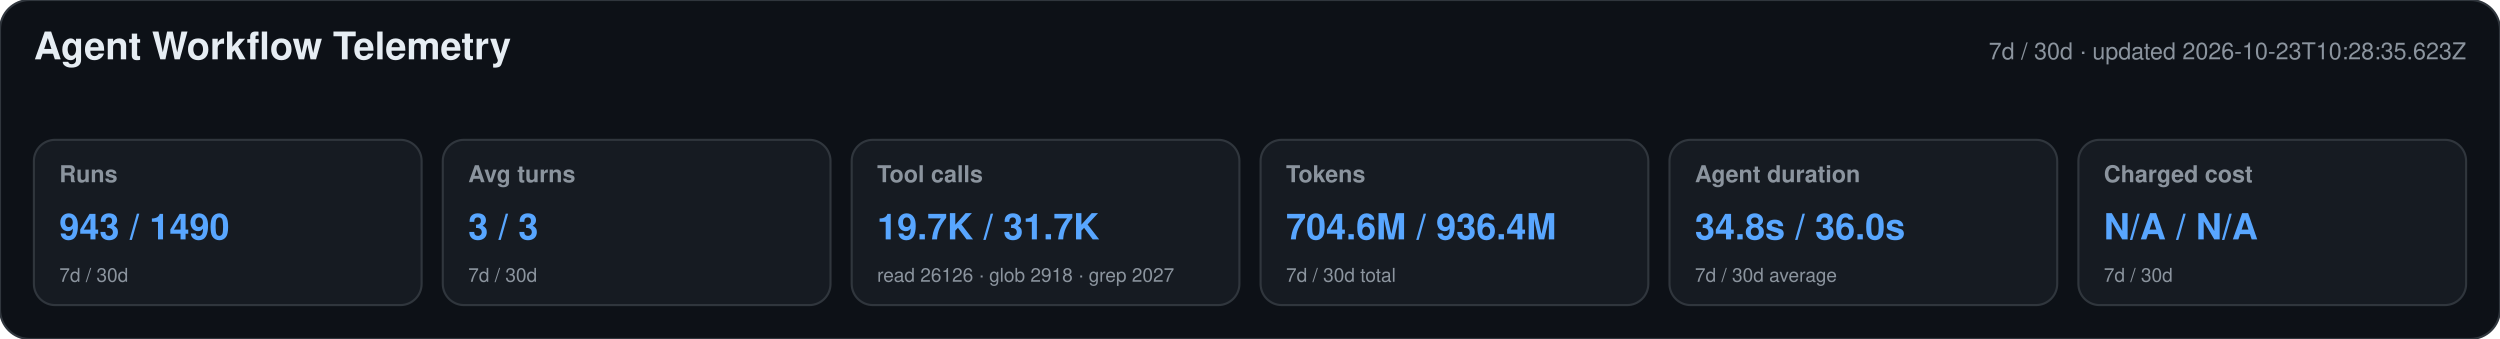
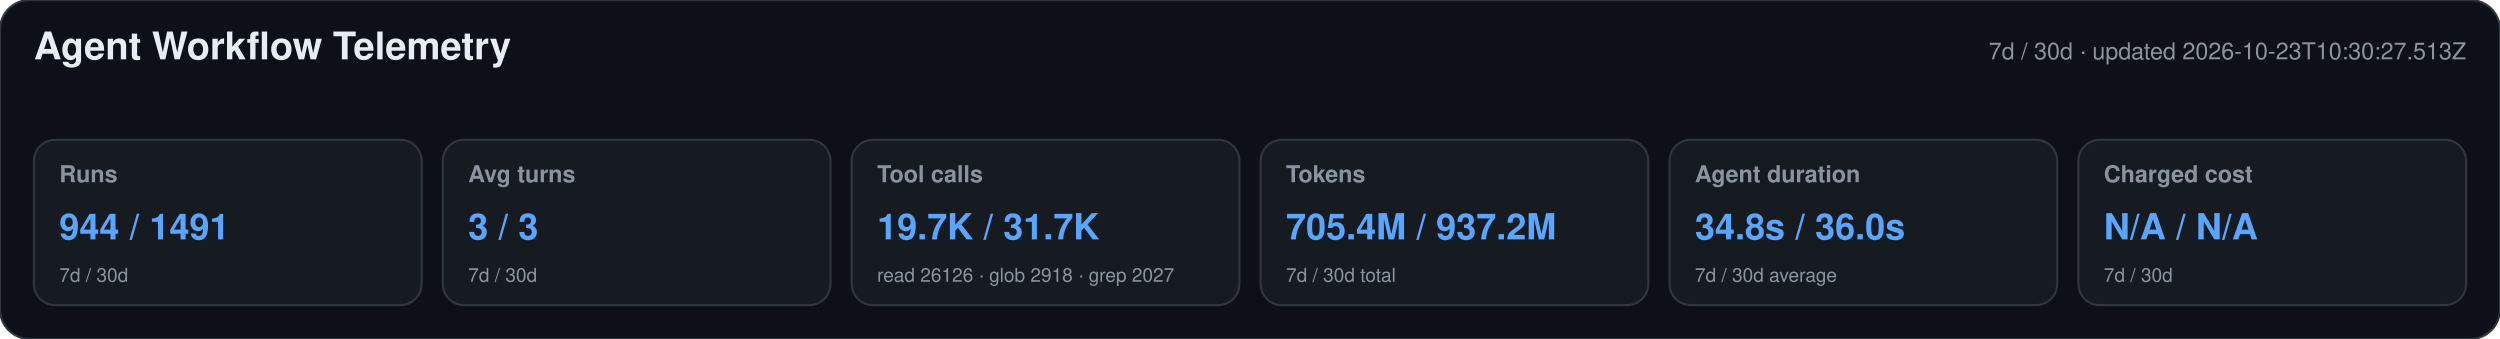
<svg xmlns="http://www.w3.org/2000/svg" width="1180" height="160" viewBox="0 0 1180 160" role="img" aria-labelledby="title desc">
  <style>text{font-family:-apple-system,BlinkMacSystemFont,"Segoe UI",Helvetica,Arial,sans-serif}.heading{font-size:18px;font-weight:650;fill:#e6edf3}.meta,.label,.secondary{fill:#8b949e}.meta,.label{font-size:11px}.label{font-weight:600}.primary{font-size:17px;font-weight:700;fill:#58a6ff}.secondary{font-size:9px}</style>
  <rect width="1180" height="160" rx="14" fill="#0d1117" stroke="#30363d" />
  <text x="16" y="28" class="heading">Agent Workflow Telemetry</text>
-   <text x="1164" y="28" text-anchor="end" class="meta">7d / 30d · updated 2026-10-23T10:28:35.623Z</text>
+   <text x="1164" y="28" text-anchor="end" class="meta">7d / 30d · updated 2026-10-23T10:30:27.513Z</text>
  <g>
    <rect x="16" y="66" width="183" height="78" rx="10" fill="#161b22" stroke="#30363d" />
    <text x="28" y="86" class="label">Runs</text>
-     <text x="28" y="113" class="primary">943 / 1490</text>
+     <text x="28" y="113" class="primary">944 / 1491</text>
    <text x="28" y="133" class="secondary">7d / 30d</text>
  </g>
  <g>
    <rect x="209" y="66" width="183" height="78" rx="10" fill="#161b22" stroke="#30363d" />
    <text x="221" y="86" class="label">Avg turns</text>
    <text x="221" y="113" class="primary">3 / 3</text>
    <text x="221" y="133" class="secondary">7d / 30d</text>
  </g>
  <g>
    <rect x="402" y="66" width="183" height="78" rx="10" fill="#161b22" stroke="#30363d" />
    <text x="414" y="86" class="label">Tool calls</text>
    <text x="414" y="113" class="primary">19.7K / 31.7K</text>
    <text x="414" y="133" class="secondary">read 26126 · glob 2918 · grep 2027</text>
  </g>
  <g>
    <rect x="595" y="66" width="183" height="78" rx="10" fill="#161b22" stroke="#30363d" />
    <text x="607" y="86" class="label">Tokens</text>
-     <text x="607" y="113" class="primary">704.6M / 936.4M</text>
+     <text x="607" y="113" class="primary">705.4M / 937.2M</text>
    <text x="607" y="133" class="secondary">7d / 30d total</text>
  </g>
  <g>
    <rect x="788" y="66" width="183" height="78" rx="10" fill="#161b22" stroke="#30363d" />
    <text x="800" y="86" class="label">Agent duration</text>
    <text x="800" y="113" class="primary">34.8s / 36.0s</text>
    <text x="800" y="133" class="secondary">7d / 30d average</text>
  </g>
  <g>
    <rect x="981" y="66" width="183" height="78" rx="10" fill="#161b22" stroke="#30363d" />
    <text x="993" y="86" class="label">Charged cost</text>
    <text x="993" y="113" class="primary">N/A / N/A</text>
    <text x="993" y="133" class="secondary">7d / 30d</text>
  </g>
</svg>
